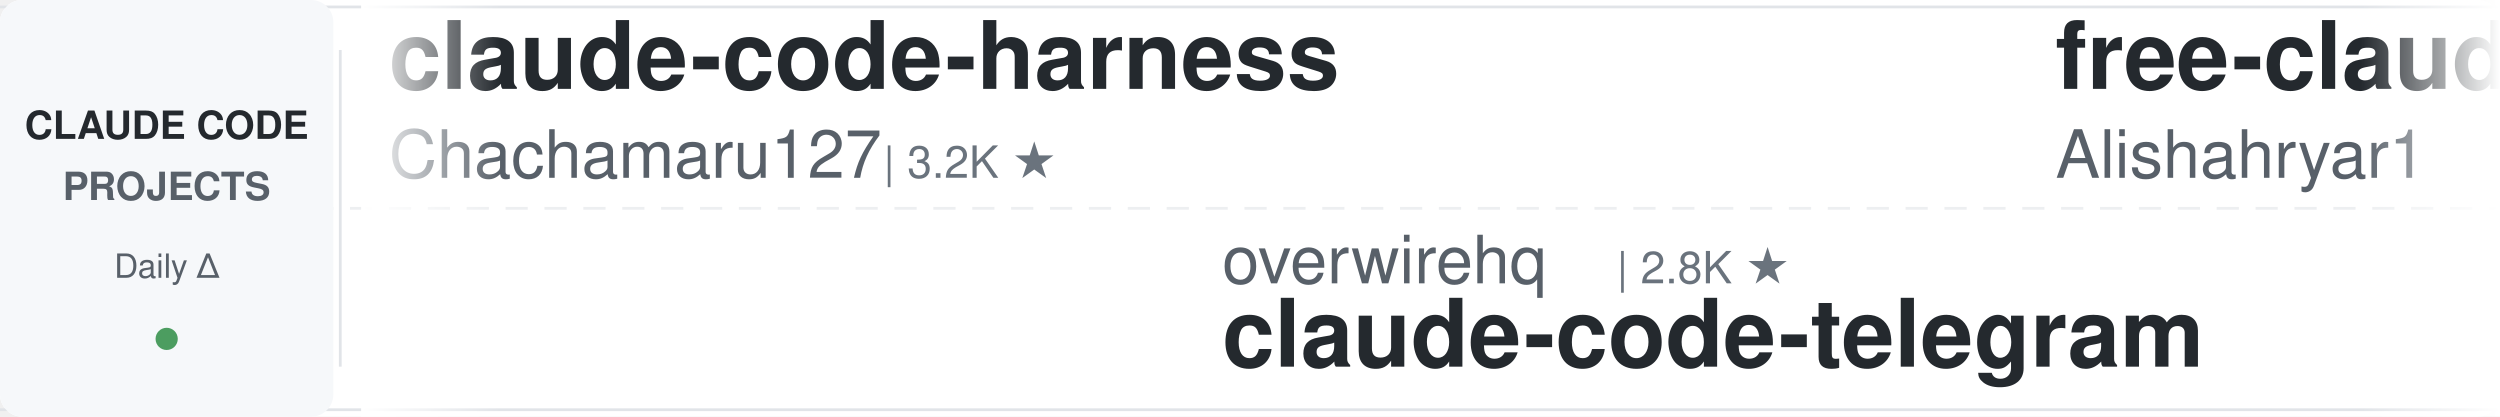
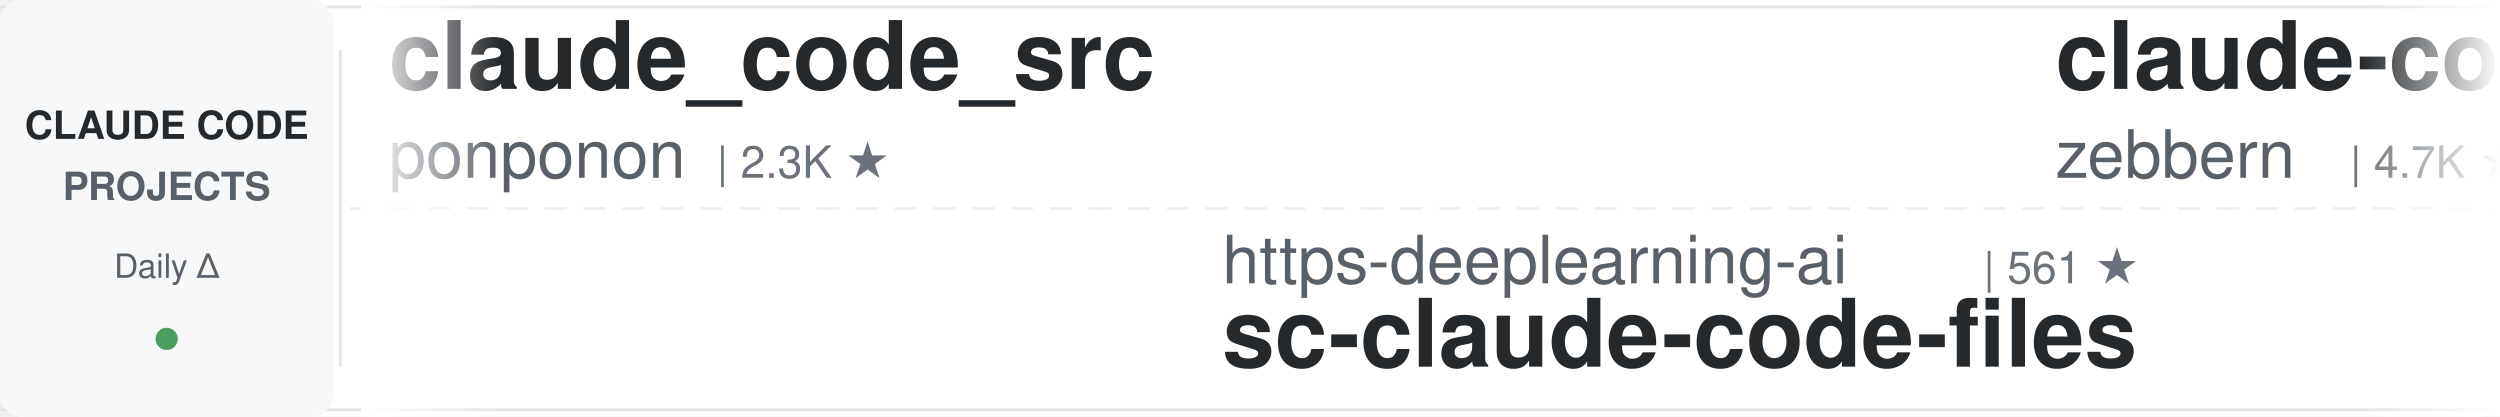
<svg xmlns="http://www.w3.org/2000/svg" width="900" height="150">
  <defs>
    <linearGradient id="leftFade" x1="0%" y1="0%" x2="100%" y2="0%">
      <stop offset="0%" style="stop-color:#ffffff;stop-opacity:1" />
      <stop offset="100%" style="stop-color:#ffffff;stop-opacity:0" />
    </linearGradient>
    <linearGradient id="rightFade" x1="0%" y1="0%" x2="100%" y2="0%">
      <stop offset="0%" style="stop-color:#ffffff;stop-opacity:0" />
      <stop offset="100%" style="stop-color:#ffffff;stop-opacity:1" />
    </linearGradient>
  </defs>
  <rect width="900" height="150" fill="#ffffff" rx="8" />
  <rect x="0" y="2" width="900" height="1" fill="#e1e4e8" />
  <rect x="0" y="147" width="900" height="1" fill="#e1e4e8" />
  <line x1="0" y1="75" x2="900" y2="75" stroke="#e1e4e8" stroke-width="1" stroke-dasharray="8 6" opacity="0.6" />
  <rect x="0" y="0" width="120" height="150" fill="#f6f8fa" rx="8" />
  <text x="60" y="50" font-family="-apple-system, BlinkMacSystemFont, 'Segoe UI', Helvetica, Arial, sans-serif" font-size="14" font-weight="600" fill="#24292e" text-anchor="middle">CLAUDE CODE</text>
  <text x="60" y="72" font-family="-apple-system, BlinkMacSystemFont, 'Segoe UI', Helvetica, Arial, sans-serif" font-size="14" font-weight="600" fill="#586069" text-anchor="middle">PROJECTS</text>
  <text x="60" y="100" font-family="-apple-system, BlinkMacSystemFont, 'Segoe UI', Helvetica, Arial, sans-serif" font-size="12" font-weight="500" fill="#586069" text-anchor="middle">Daily Δ</text>
  <circle cx="60" cy="122" r="4" fill="#22863a" opacity="0.8" />
  <rect x="122" y="18" width="1" height="114" fill="#e1e4e8" />
  <clipPath id="tickerClip">
    <rect x="130" y="0" width="770" height="150" />
  </clipPath>
  <g clip-path="url(#tickerClip)">
    <g id="tickerItems">
      <animateTransform attributeName="transform" attributeType="XML" type="translate" from="0 0" to="-3000 0" dur="54s" repeatCount="indefinite" />
      <g transform="translate(0, 0)">
-         <text x="140" y="32" font-family="-apple-system, BlinkMacSystemFont, 'Segoe UI', Helvetica, Arial, sans-serif" font-size="34" font-weight="600" fill="#24292e">claude-code-harness</text>
-         <text x="140" y="64" font-family="-apple-system, BlinkMacSystemFont, 'Segoe UI', Helvetica, Arial, sans-serif" font-size="24" font-weight="400" fill="#586069">Chachamaru127</text>
-         <text x="318" y="64" font-family="-apple-system, BlinkMacSystemFont, 'Segoe UI', Helvetica, Arial, sans-serif" font-size="16" font-weight="500" fill="#6a737d">| 3.2K ★</text>
+         <text x="140" y="32" font-family="-apple-system, BlinkMacSystemFont, 'Segoe UI', Helvetica, Arial, sans-serif" font-size="34" font-weight="600" fill="#24292e">claude_code_src</text>
+         <text x="140" y="64" font-family="-apple-system, BlinkMacSystemFont, 'Segoe UI', Helvetica, Arial, sans-serif" font-size="24" font-weight="400" fill="#586069">ponponon</text>
+         <text x="258" y="64" font-family="-apple-system, BlinkMacSystemFont, 'Segoe UI', Helvetica, Arial, sans-serif" font-size="16" font-weight="500" fill="#6a737d">| 2.3K ★</text>
      </g>
      <g transform="translate(300, 0)">
-         <text x="140" y="102" font-family="-apple-system, BlinkMacSystemFont, 'Segoe UI', Helvetica, Arial, sans-serif" font-size="24" font-weight="400" fill="#586069">overwirehq</text>
-         <text x="282" y="102" font-family="-apple-system, BlinkMacSystemFont, 'Segoe UI', Helvetica, Arial, sans-serif" font-size="16" font-weight="500" fill="#6a737d">| 2.8K ★</text>
-         <text x="140" y="132" font-family="-apple-system, BlinkMacSystemFont, 'Segoe UI', Helvetica, Arial, sans-serif" font-size="34" font-weight="600" fill="#24292e">claude-code-telegram</text>
+         <text x="140" y="102" font-family="-apple-system, BlinkMacSystemFont, 'Segoe UI', Helvetica, Arial, sans-serif" font-size="24" font-weight="400" fill="#586069">https-deeplearning-ai</text>
+         <text x="414" y="102" font-family="-apple-system, BlinkMacSystemFont, 'Segoe UI', Helvetica, Arial, sans-serif" font-size="16" font-weight="500" fill="#6a737d">| 561 ★</text>
+         <text x="140" y="132" font-family="-apple-system, BlinkMacSystemFont, 'Segoe UI', Helvetica, Arial, sans-serif" font-size="34" font-weight="600" fill="#24292e">sc-claude-code-files</text>
      </g>
      <g transform="translate(600, 0)">
-         <text x="140" y="32" font-family="-apple-system, BlinkMacSystemFont, 'Segoe UI', Helvetica, Arial, sans-serif" font-size="34" font-weight="600" fill="#24292e">free-claude-code</text>
-         <text x="140" y="64" font-family="-apple-system, BlinkMacSystemFont, 'Segoe UI', Helvetica, Arial, sans-serif" font-size="24" font-weight="400" fill="#586069">Alishahryar1</text>
-         <text x="306" y="64" font-family="-apple-system, BlinkMacSystemFont, 'Segoe UI', Helvetica, Arial, sans-serif" font-size="16" font-weight="500" fill="#6a737d">| 66.3K ★</text>
-       </g>
-       <g transform="translate(900, 0)">
-         <text x="140" y="102" font-family="-apple-system, BlinkMacSystemFont, 'Segoe UI', Helvetica, Arial, sans-serif" font-size="24" font-weight="400" fill="#586069">Donchitos</text>
-         <text x="270" y="102" font-family="-apple-system, BlinkMacSystemFont, 'Segoe UI', Helvetica, Arial, sans-serif" font-size="16" font-weight="500" fill="#6a737d">| 35.1K ★</text>
-         <text x="140" y="132" font-family="-apple-system, BlinkMacSystemFont, 'Segoe UI', Helvetica, Arial, sans-serif" font-size="34" font-weight="600" fill="#24292e">Claude-Code-Game-Studios</text>
-       </g>
-       <g transform="translate(1200, 0)">
-         <text x="140" y="32" font-family="-apple-system, BlinkMacSystemFont, 'Segoe UI', Helvetica, Arial, sans-serif" font-size="34" font-weight="600" fill="#24292e">claude-code-spec-workflo...</text>
-         <text x="140" y="64" font-family="-apple-system, BlinkMacSystemFont, 'Segoe UI', Helvetica, Arial, sans-serif" font-size="24" font-weight="400" fill="#586069">Pimzino</text>
-         <text x="246" y="64" font-family="-apple-system, BlinkMacSystemFont, 'Segoe UI', Helvetica, Arial, sans-serif" font-size="16" font-weight="500" fill="#6a737d">| 3.9K ★</text>
-       </g>
-       <g transform="translate(1500, 0)">
-         <text x="140" y="102" font-family="-apple-system, BlinkMacSystemFont, 'Segoe UI', Helvetica, Arial, sans-serif" font-size="24" font-weight="400" fill="#586069">liuup</text>
-         <text x="222" y="102" font-family="-apple-system, BlinkMacSystemFont, 'Segoe UI', Helvetica, Arial, sans-serif" font-size="16" font-weight="500" fill="#6a737d">| 4.1K ★</text>
-         <text x="140" y="132" font-family="-apple-system, BlinkMacSystemFont, 'Segoe UI', Helvetica, Arial, sans-serif" font-size="34" font-weight="600" fill="#24292e">claude-code-analysis</text>
-       </g>
-       <g transform="translate(1800, 0)">
-         <text x="140" y="32" font-family="-apple-system, BlinkMacSystemFont, 'Segoe UI', Helvetica, Arial, sans-serif" font-size="34" font-weight="600" fill="#24292e">how-claude-code-works</text>
-         <text x="140" y="64" font-family="-apple-system, BlinkMacSystemFont, 'Segoe UI', Helvetica, Arial, sans-serif" font-size="24" font-weight="400" fill="#586069">Windy3f3f3f3f</text>
-         <text x="318" y="64" font-family="-apple-system, BlinkMacSystemFont, 'Segoe UI', Helvetica, Arial, sans-serif" font-size="16" font-weight="500" fill="#6a737d">| 3.8K ★</text>
-       </g>
-       <g transform="translate(2100, 0)">
-         <text x="140" y="102" font-family="-apple-system, BlinkMacSystemFont, 'Segoe UI', Helvetica, Arial, sans-serif" font-size="24" font-weight="400" fill="#586069">centminmod</text>
-         <text x="282" y="102" font-family="-apple-system, BlinkMacSystemFont, 'Segoe UI', Helvetica, Arial, sans-serif" font-size="16" font-weight="500" fill="#6a737d">| 2.7K ★</text>
-         <text x="140" y="132" font-family="-apple-system, BlinkMacSystemFont, 'Segoe UI', Helvetica, Arial, sans-serif" font-size="34" font-weight="600" fill="#24292e">my-claude-code-setup</text>
-       </g>
-       <g transform="translate(2400, 0)">
        <text x="140" y="32" font-family="-apple-system, BlinkMacSystemFont, 'Segoe UI', Helvetica, Arial, sans-serif" font-size="34" font-weight="600" fill="#24292e">claude-code-guide</text>
        <text x="140" y="64" font-family="-apple-system, BlinkMacSystemFont, 'Segoe UI', Helvetica, Arial, sans-serif" font-size="24" font-weight="400" fill="#586069">zebbern</text>
        <text x="246" y="64" font-family="-apple-system, BlinkMacSystemFont, 'Segoe UI', Helvetica, Arial, sans-serif" font-size="16" font-weight="500" fill="#6a737d">| 4.7K ★</text>
      </g>
+       <g transform="translate(900, 0)">
+         <text x="140" y="102" font-family="-apple-system, BlinkMacSystemFont, 'Segoe UI', Helvetica, Arial, sans-serif" font-size="24" font-weight="400" fill="#586069">LING71671</text>
+         <text x="270" y="102" font-family="-apple-system, BlinkMacSystemFont, 'Segoe UI', Helvetica, Arial, sans-serif" font-size="16" font-weight="500" fill="#6a737d">| 978 ★</text>
+         <text x="140" y="132" font-family="-apple-system, BlinkMacSystemFont, 'Segoe UI', Helvetica, Arial, sans-serif" font-size="34" font-weight="600" fill="#24292e">Open-ClaudeCode</text>
+       </g>
+       <g transform="translate(1200, 0)">
+         <text x="140" y="32" font-family="-apple-system, BlinkMacSystemFont, 'Segoe UI', Helvetica, Arial, sans-serif" font-size="34" font-weight="600" fill="#24292e">ralph-claude-code</text>
+         <text x="140" y="64" font-family="-apple-system, BlinkMacSystemFont, 'Segoe UI', Helvetica, Arial, sans-serif" font-size="24" font-weight="400" fill="#586069">frankbria</text>
+         <text x="270" y="64" font-family="-apple-system, BlinkMacSystemFont, 'Segoe UI', Helvetica, Arial, sans-serif" font-size="16" font-weight="500" fill="#6a737d">| 9.7K ★</text>
+       </g>
+       <g transform="translate(1500, 0)">
+         <text x="140" y="102" font-family="-apple-system, BlinkMacSystemFont, 'Segoe UI', Helvetica, Arial, sans-serif" font-size="24" font-weight="400" fill="#586069">disler</text>
+         <text x="234" y="102" font-family="-apple-system, BlinkMacSystemFont, 'Segoe UI', Helvetica, Arial, sans-serif" font-size="16" font-weight="500" fill="#6a737d">| 1.7K ★</text>
+         <text x="140" y="132" font-family="-apple-system, BlinkMacSystemFont, 'Segoe UI', Helvetica, Arial, sans-serif" font-size="34" font-weight="600" fill="#24292e">pi-vs-claude-code</text>
+       </g>
+       <g transform="translate(1800, 0)">
+         <text x="140" y="32" font-family="-apple-system, BlinkMacSystemFont, 'Segoe UI', Helvetica, Arial, sans-serif" font-size="34" font-weight="600" fill="#24292e">arcads-claude-code-mrpai...</text>
+         <text x="140" y="64" font-family="-apple-system, BlinkMacSystemFont, 'Segoe UI', Helvetica, Arial, sans-serif" font-size="24" font-weight="400" fill="#586069">mrpaidsocial</text>
+         <text x="306" y="64" font-family="-apple-system, BlinkMacSystemFont, 'Segoe UI', Helvetica, Arial, sans-serif" font-size="16" font-weight="500" fill="#6a737d">| 1.7K ★</text>
+       </g>
+       <g transform="translate(2100, 0)">
+         <text x="140" y="102" font-family="-apple-system, BlinkMacSystemFont, 'Segoe UI', Helvetica, Arial, sans-serif" font-size="24" font-weight="400" fill="#586069">disler</text>
+         <text x="234" y="102" font-family="-apple-system, BlinkMacSystemFont, 'Segoe UI', Helvetica, Arial, sans-serif" font-size="16" font-weight="500" fill="#6a737d">| 4.0K ★</text>
+         <text x="140" y="132" font-family="-apple-system, BlinkMacSystemFont, 'Segoe UI', Helvetica, Arial, sans-serif" font-size="34" font-weight="600" fill="#24292e">claude-code-hooks-master...</text>
+       </g>
+       <g transform="translate(2400, 0)">
+         <text x="140" y="32" font-family="-apple-system, BlinkMacSystemFont, 'Segoe UI', Helvetica, Arial, sans-serif" font-size="34" font-weight="600" fill="#24292e">claude-code-showcase</text>
+         <text x="140" y="64" font-family="-apple-system, BlinkMacSystemFont, 'Segoe UI', Helvetica, Arial, sans-serif" font-size="24" font-weight="400" fill="#586069">ChrisWiles</text>
+         <text x="282" y="64" font-family="-apple-system, BlinkMacSystemFont, 'Segoe UI', Helvetica, Arial, sans-serif" font-size="16" font-weight="500" fill="#6a737d">| 6.1K ★</text>
+       </g>
      <g transform="translate(2700, 0)">
-         <text x="140" y="102" font-family="-apple-system, BlinkMacSystemFont, 'Segoe UI', Helvetica, Arial, sans-serif" font-size="24" font-weight="400" fill="#586069">ding113</text>
-         <text x="246" y="102" font-family="-apple-system, BlinkMacSystemFont, 'Segoe UI', Helvetica, Arial, sans-serif" font-size="16" font-weight="500" fill="#6a737d">| 3.4K ★</text>
-         <text x="140" y="132" font-family="-apple-system, BlinkMacSystemFont, 'Segoe UI', Helvetica, Arial, sans-serif" font-size="34" font-weight="600" fill="#24292e">claude-code-hub</text>
+         <text x="140" y="102" font-family="-apple-system, BlinkMacSystemFont, 'Segoe UI', Helvetica, Arial, sans-serif" font-size="24" font-weight="400" fill="#586069">anthropics</text>
+         <text x="282" y="102" font-family="-apple-system, BlinkMacSystemFont, 'Segoe UI', Helvetica, Arial, sans-serif" font-size="16" font-weight="500" fill="#6a737d">| 1.0K ★</text>
+         <text x="140" y="132" font-family="-apple-system, BlinkMacSystemFont, 'Segoe UI', Helvetica, Arial, sans-serif" font-size="34" font-weight="600" fill="#24292e">claude-code-base-action</text>
      </g>
      <g transform="translate(3000, 0)">
-         <text x="140" y="32" font-family="-apple-system, BlinkMacSystemFont, 'Segoe UI', Helvetica, Arial, sans-serif" font-size="34" font-weight="600" fill="#24292e">claude-code-harness</text>
-         <text x="140" y="64" font-family="-apple-system, BlinkMacSystemFont, 'Segoe UI', Helvetica, Arial, sans-serif" font-size="24" font-weight="400" fill="#586069">Chachamaru127</text>
-         <text x="318" y="64" font-family="-apple-system, BlinkMacSystemFont, 'Segoe UI', Helvetica, Arial, sans-serif" font-size="16" font-weight="500" fill="#6a737d">| 3.2K ★</text>
+         <text x="140" y="32" font-family="-apple-system, BlinkMacSystemFont, 'Segoe UI', Helvetica, Arial, sans-serif" font-size="34" font-weight="600" fill="#24292e">claude_code_src</text>
+         <text x="140" y="64" font-family="-apple-system, BlinkMacSystemFont, 'Segoe UI', Helvetica, Arial, sans-serif" font-size="24" font-weight="400" fill="#586069">ponponon</text>
+         <text x="258" y="64" font-family="-apple-system, BlinkMacSystemFont, 'Segoe UI', Helvetica, Arial, sans-serif" font-size="16" font-weight="500" fill="#6a737d">| 2.3K ★</text>
      </g>
      <g transform="translate(3300, 0)">
-         <text x="140" y="102" font-family="-apple-system, BlinkMacSystemFont, 'Segoe UI', Helvetica, Arial, sans-serif" font-size="24" font-weight="400" fill="#586069">overwirehq</text>
-         <text x="282" y="102" font-family="-apple-system, BlinkMacSystemFont, 'Segoe UI', Helvetica, Arial, sans-serif" font-size="16" font-weight="500" fill="#6a737d">| 2.8K ★</text>
-         <text x="140" y="132" font-family="-apple-system, BlinkMacSystemFont, 'Segoe UI', Helvetica, Arial, sans-serif" font-size="34" font-weight="600" fill="#24292e">claude-code-telegram</text>
+         <text x="140" y="102" font-family="-apple-system, BlinkMacSystemFont, 'Segoe UI', Helvetica, Arial, sans-serif" font-size="24" font-weight="400" fill="#586069">https-deeplearning-ai</text>
+         <text x="414" y="102" font-family="-apple-system, BlinkMacSystemFont, 'Segoe UI', Helvetica, Arial, sans-serif" font-size="16" font-weight="500" fill="#6a737d">| 561 ★</text>
+         <text x="140" y="132" font-family="-apple-system, BlinkMacSystemFont, 'Segoe UI', Helvetica, Arial, sans-serif" font-size="34" font-weight="600" fill="#24292e">sc-claude-code-files</text>
      </g>
      <g transform="translate(3600, 0)">
-         <text x="140" y="32" font-family="-apple-system, BlinkMacSystemFont, 'Segoe UI', Helvetica, Arial, sans-serif" font-size="34" font-weight="600" fill="#24292e">free-claude-code</text>
-         <text x="140" y="64" font-family="-apple-system, BlinkMacSystemFont, 'Segoe UI', Helvetica, Arial, sans-serif" font-size="24" font-weight="400" fill="#586069">Alishahryar1</text>
-         <text x="306" y="64" font-family="-apple-system, BlinkMacSystemFont, 'Segoe UI', Helvetica, Arial, sans-serif" font-size="16" font-weight="500" fill="#6a737d">| 66.3K ★</text>
+         <text x="140" y="32" font-family="-apple-system, BlinkMacSystemFont, 'Segoe UI', Helvetica, Arial, sans-serif" font-size="34" font-weight="600" fill="#24292e">claude-code-guide</text>
+         <text x="140" y="64" font-family="-apple-system, BlinkMacSystemFont, 'Segoe UI', Helvetica, Arial, sans-serif" font-size="24" font-weight="400" fill="#586069">zebbern</text>
+         <text x="246" y="64" font-family="-apple-system, BlinkMacSystemFont, 'Segoe UI', Helvetica, Arial, sans-serif" font-size="16" font-weight="500" fill="#6a737d">| 4.7K ★</text>
      </g>
      <g transform="translate(3900, 0)">
-         <text x="140" y="102" font-family="-apple-system, BlinkMacSystemFont, 'Segoe UI', Helvetica, Arial, sans-serif" font-size="24" font-weight="400" fill="#586069">Donchitos</text>
-         <text x="270" y="102" font-family="-apple-system, BlinkMacSystemFont, 'Segoe UI', Helvetica, Arial, sans-serif" font-size="16" font-weight="500" fill="#6a737d">| 35.1K ★</text>
-         <text x="140" y="132" font-family="-apple-system, BlinkMacSystemFont, 'Segoe UI', Helvetica, Arial, sans-serif" font-size="34" font-weight="600" fill="#24292e">Claude-Code-Game-Studios</text>
+         <text x="140" y="102" font-family="-apple-system, BlinkMacSystemFont, 'Segoe UI', Helvetica, Arial, sans-serif" font-size="24" font-weight="400" fill="#586069">LING71671</text>
+         <text x="270" y="102" font-family="-apple-system, BlinkMacSystemFont, 'Segoe UI', Helvetica, Arial, sans-serif" font-size="16" font-weight="500" fill="#6a737d">| 978 ★</text>
+         <text x="140" y="132" font-family="-apple-system, BlinkMacSystemFont, 'Segoe UI', Helvetica, Arial, sans-serif" font-size="34" font-weight="600" fill="#24292e">Open-ClaudeCode</text>
      </g>
    </g>
  </g>
  <rect x="130" y="0" width="50" height="150" fill="url(#leftFade)" />
  <rect x="850" y="0" width="50" height="150" fill="url(#rightFade)" />
</svg>
